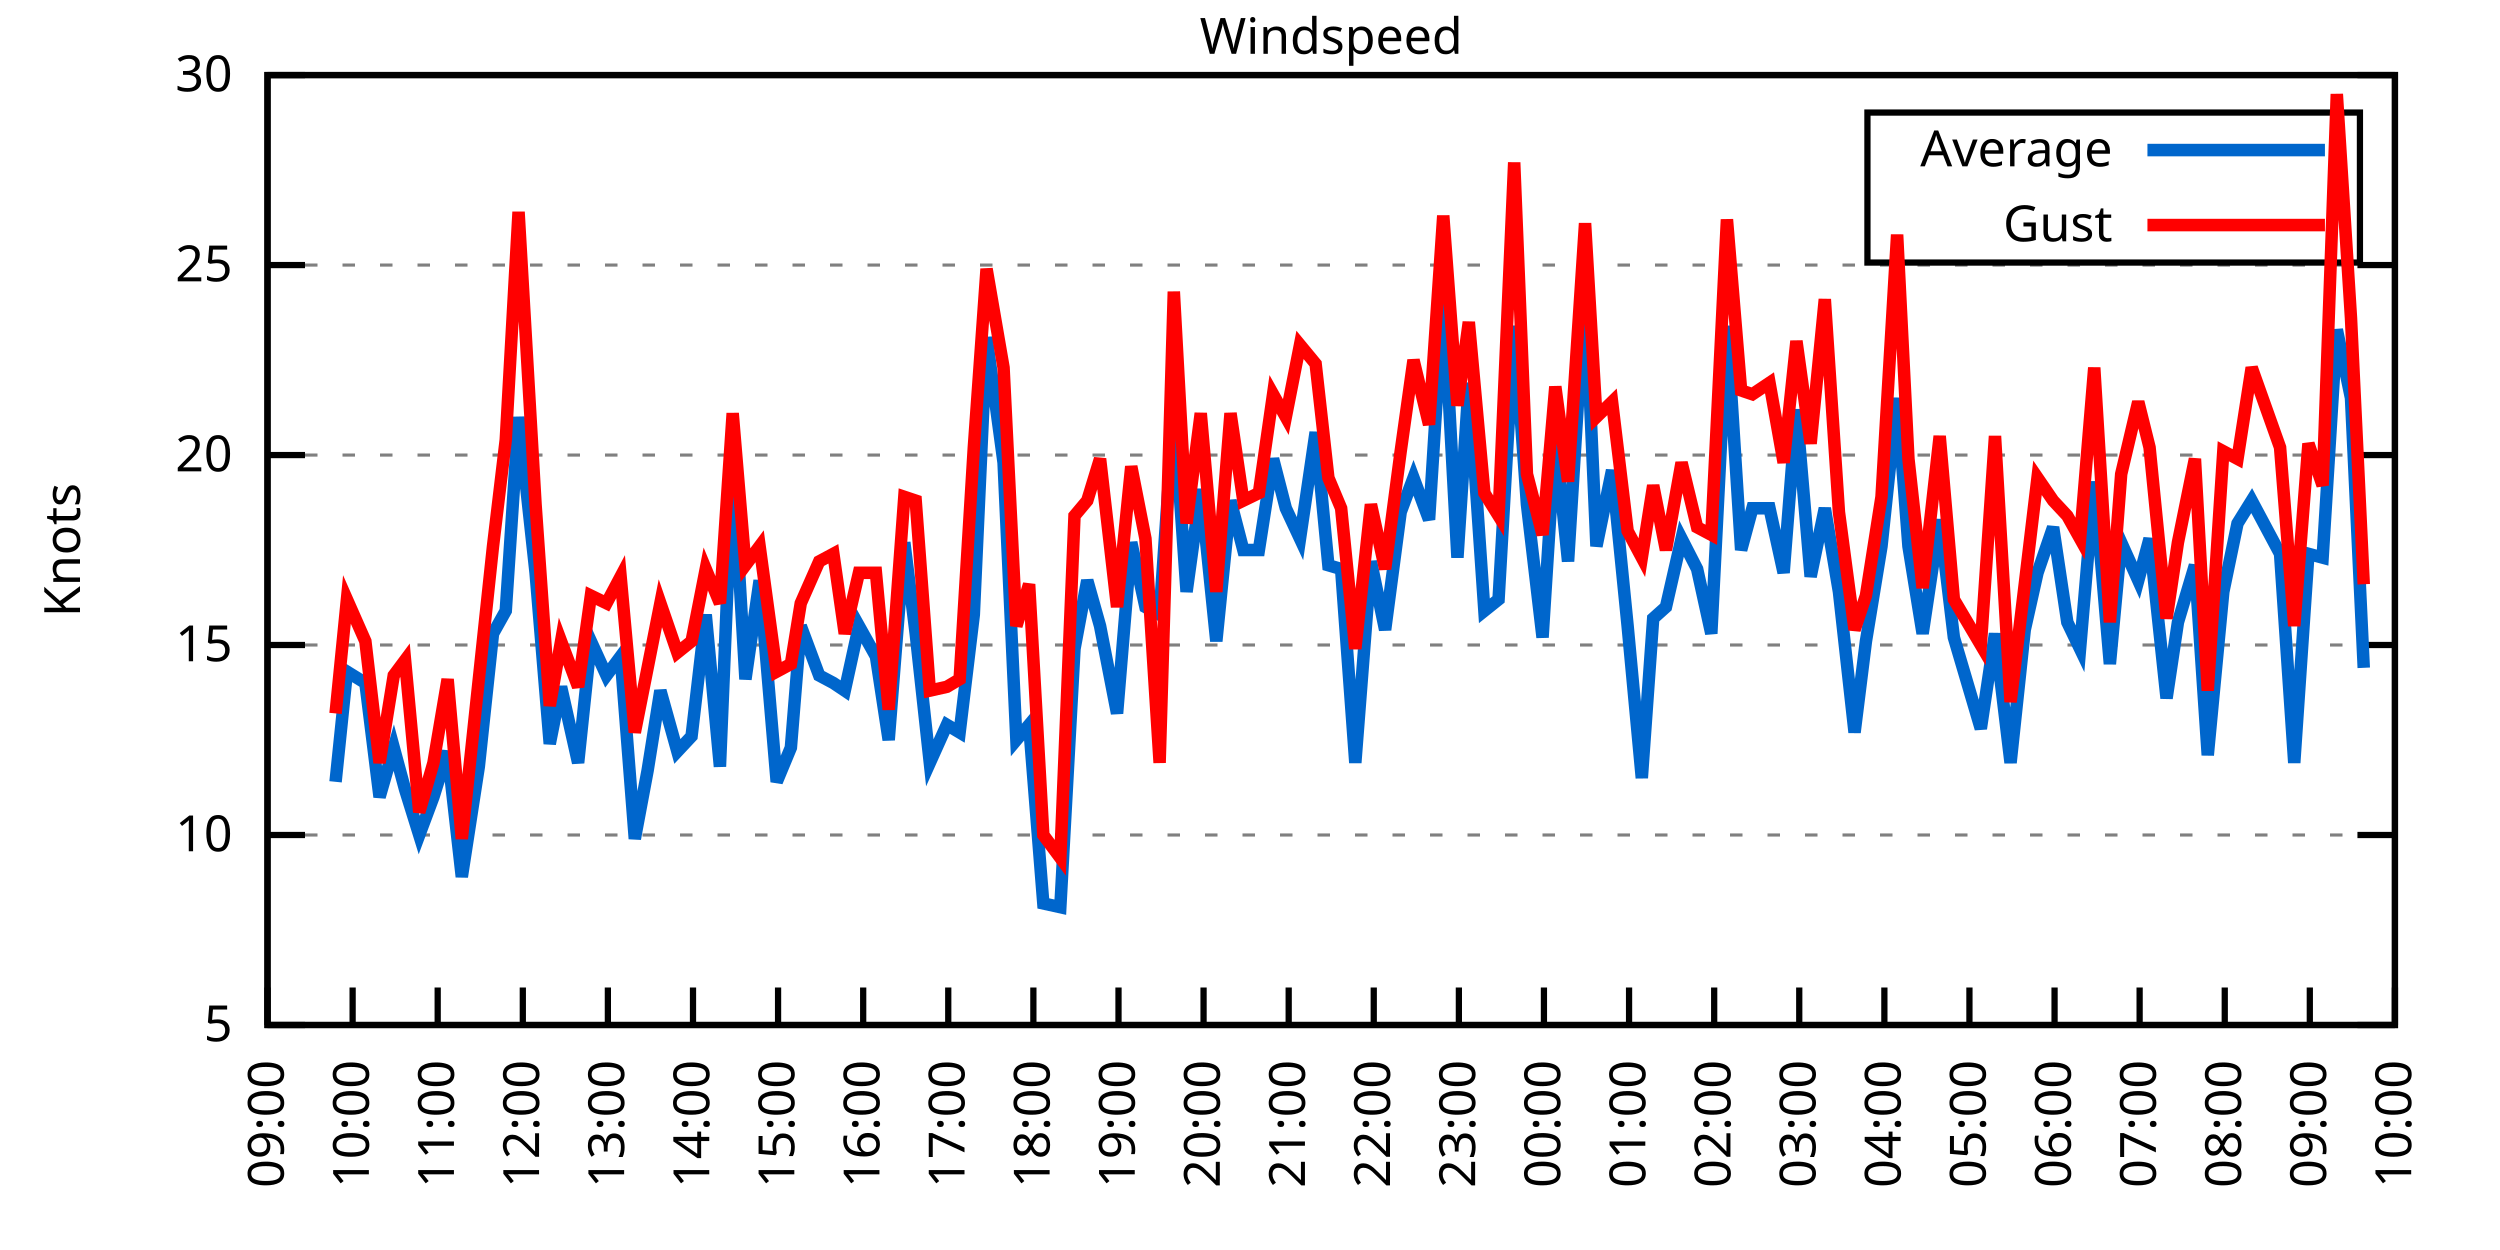
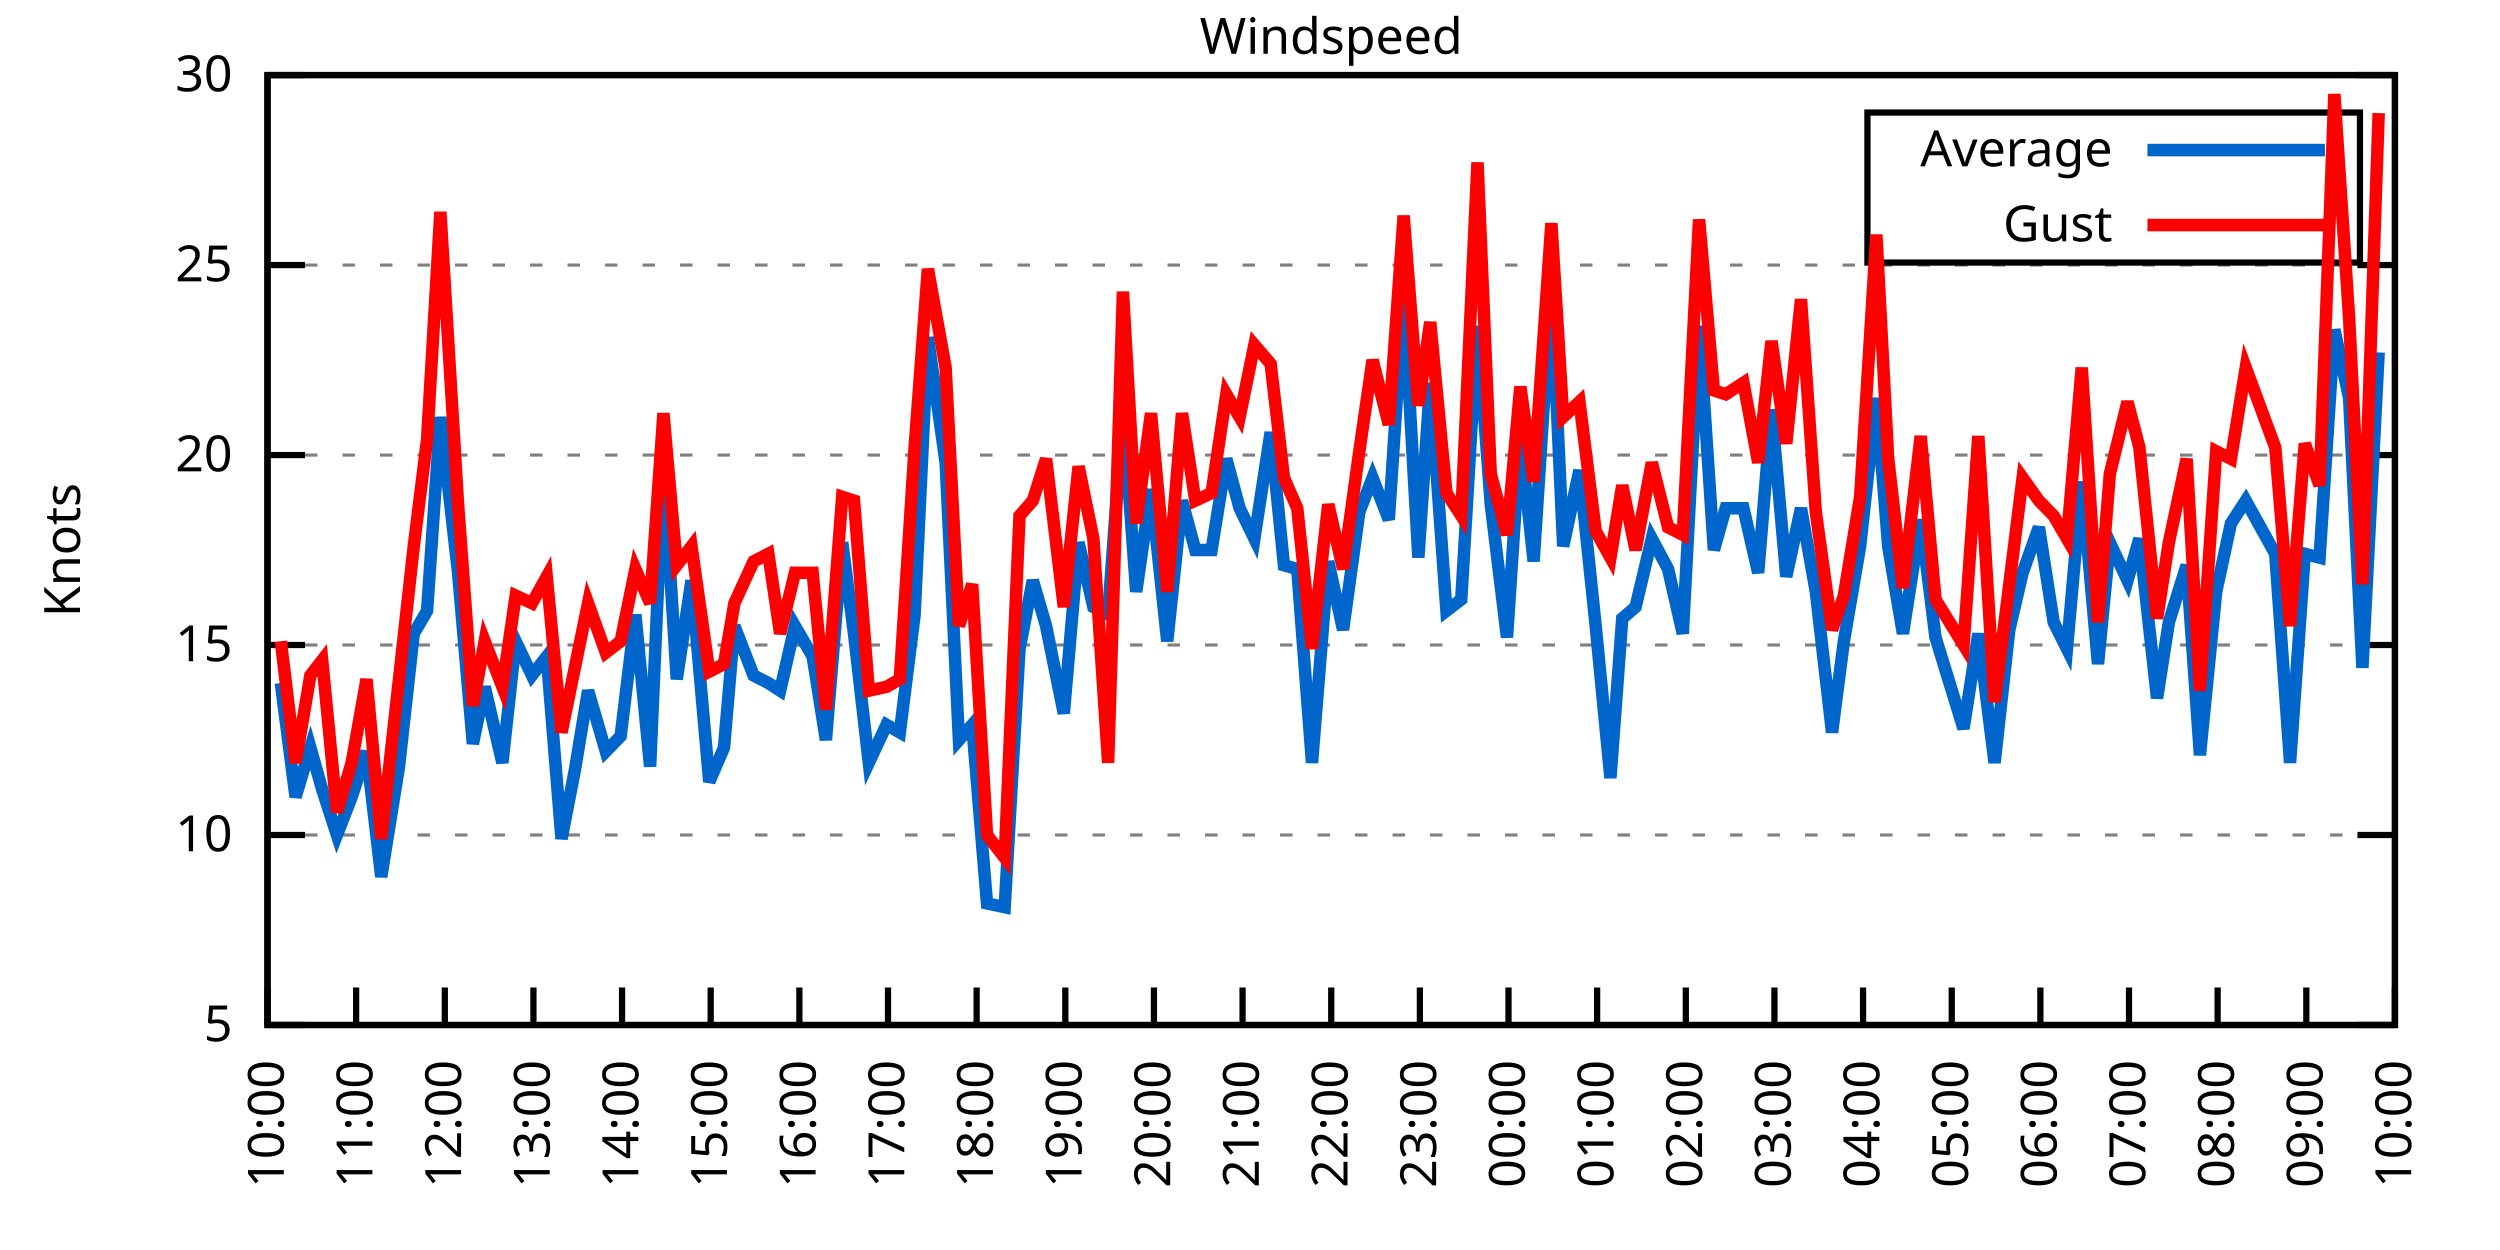
<svg xmlns="http://www.w3.org/2000/svg" xmlns:xlink="http://www.w3.org/1999/xlink" width="400" height="200" viewBox="0 0 400 200">
  <g id="gnuplot_canvas">
    <rect x="0" y="0" width="400" height="200" fill="none" />
    <defs>
      <circle id="gpDot" r="0.5" stroke-width="0.5" stroke="currentColor" />
      <path id="gpPt0" stroke-width="0.333" stroke="currentColor" d="M-1,0 h2 M0,-1 v2" />
      <path id="gpPt1" stroke-width="0.333" stroke="currentColor" d="M-1,-1 L1,1 M1,-1 L-1,1" />
      <path id="gpPt2" stroke-width="0.333" stroke="currentColor" d="M-1,0 L1,0 M0,-1 L0,1 M-1,-1 L1,1 M-1,1 L1,-1" />
      <rect id="gpPt3" stroke-width="0.333" stroke="currentColor" x="-1" y="-1" width="2" height="2" />
      <rect id="gpPt4" stroke-width="0.333" stroke="currentColor" fill="currentColor" x="-1" y="-1" width="2" height="2" />
      <circle id="gpPt5" stroke-width="0.333" stroke="currentColor" cx="0" cy="0" r="1" />
      <use xlink:href="#gpPt5" id="gpPt6" fill="currentColor" stroke="none" />
      <path id="gpPt7" stroke-width="0.333" stroke="currentColor" d="M0,-1.33 L-1.33,0.67 L1.33,0.67 z" />
      <use xlink:href="#gpPt7" id="gpPt8" fill="currentColor" stroke="none" />
      <use xlink:href="#gpPt7" id="gpPt9" stroke="currentColor" transform="rotate(180)" />
      <use xlink:href="#gpPt9" id="gpPt10" fill="currentColor" stroke="none" />
      <use xlink:href="#gpPt3" id="gpPt11" stroke="currentColor" transform="rotate(45)" />
      <use xlink:href="#gpPt11" id="gpPt12" fill="currentColor" stroke="none" />
      <path id="gpPt13" stroke-width="0.333" stroke="currentColor" d="M0,1.330 L1.265,0.411 L0.782,-1.067 L-0.782,-1.076 L-1.265,0.411 z" />
      <use xlink:href="#gpPt13" id="gpPt14" fill="currentColor" stroke="none" />
      <filter id="textbox" filterUnits="objectBoundingBox" x="0" y="0" height="1" width="1">
        <feFlood flood-color="white" flood-opacity="1" result="bgnd" />
        <feComposite in="SourceGraphic" in2="bgnd" operator="atop" />
      </filter>
      <filter id="greybox" filterUnits="objectBoundingBox" x="0" y="0" height="1" width="1">
        <feFlood flood-color="lightgrey" flood-opacity="1" result="grey" />
        <feComposite in="SourceGraphic" in2="grey" operator="atop" />
      </filter>
    </defs>
    <g fill="none" color="white" stroke="currentColor" stroke-width="1.00" stroke-linecap="butt" stroke-linejoin="miter">
</g>
    <g fill="none" color="black" stroke="currentColor" stroke-width="1.00" stroke-linecap="butt" stroke-linejoin="miter">
      <g stroke="none" shape-rendering="crispEdges">
        <polygon fill="rgb(255, 255, 255)" points="42.80,164.00 383.18,164.00 383.18,12.02 42.80,12.02 " />
      </g>
    </g>
    <g fill="none" color="black" stroke="currentColor" stroke-width="1.00" stroke-linecap="butt" stroke-linejoin="miter">
</g>
    <g fill="none" color="black" stroke="black" stroke-width="0.50" stroke-linecap="butt" stroke-linejoin="miter">
</g>
    <g fill="none" color="gray" stroke="currentColor" stroke-width="0.50" stroke-linecap="butt" stroke-linejoin="miter">
      <path stroke="gray" stroke-dasharray="2,4" class="gridline" d="M42.80,164.00 L383.19,164.00  " />
    </g>
    <g fill="none" color="gray" stroke="gray" stroke-width="1.00" stroke-linecap="butt" stroke-linejoin="miter">
</g>
    <g fill="none" color="black" stroke="currentColor" stroke-width="1.00" stroke-linecap="butt" stroke-linejoin="miter">
      <path stroke="black" d="M42.80,164.00 L48.80,164.00 M383.19,164.00 L377.19,164.00  " />
      <g transform="translate(37.20,166.60)" stroke="none" fill="black" font-family="Sans" font-size="8.00" text-anchor="end">
        <text>
          <tspan font-family="Sans"> 5</tspan>
        </text>
      </g>
    </g>
    <g fill="none" color="black" stroke="currentColor" stroke-width="1.00" stroke-linecap="butt" stroke-linejoin="miter">
</g>
    <g fill="none" color="black" stroke="black" stroke-width="0.50" stroke-linecap="butt" stroke-linejoin="miter">
</g>
    <g fill="none" color="gray" stroke="currentColor" stroke-width="0.50" stroke-linecap="butt" stroke-linejoin="miter">
      <path stroke="gray" stroke-dasharray="2,4" class="gridline" d="M42.80,133.60 L383.19,133.60  " />
    </g>
    <g fill="none" color="gray" stroke="gray" stroke-width="1.00" stroke-linecap="butt" stroke-linejoin="miter">
</g>
    <g fill="none" color="black" stroke="currentColor" stroke-width="1.00" stroke-linecap="butt" stroke-linejoin="miter">
      <path stroke="black" d="M42.80,133.60 L48.80,133.60 M383.19,133.60 L377.19,133.60  " />
      <g transform="translate(37.20,136.20)" stroke="none" fill="black" font-family="Sans" font-size="8.00" text-anchor="end">
        <text>
          <tspan font-family="Sans"> 10</tspan>
        </text>
      </g>
    </g>
    <g fill="none" color="black" stroke="currentColor" stroke-width="1.00" stroke-linecap="butt" stroke-linejoin="miter">
</g>
    <g fill="none" color="black" stroke="black" stroke-width="0.50" stroke-linecap="butt" stroke-linejoin="miter">
</g>
    <g fill="none" color="gray" stroke="currentColor" stroke-width="0.50" stroke-linecap="butt" stroke-linejoin="miter">
      <path stroke="gray" stroke-dasharray="2,4" class="gridline" d="M42.80,103.20 L383.19,103.20  " />
    </g>
    <g fill="none" color="gray" stroke="gray" stroke-width="1.00" stroke-linecap="butt" stroke-linejoin="miter">
</g>
    <g fill="none" color="black" stroke="currentColor" stroke-width="1.00" stroke-linecap="butt" stroke-linejoin="miter">
      <path stroke="black" d="M42.80,103.20 L48.80,103.20 M383.19,103.20 L377.19,103.20  " />
      <g transform="translate(37.20,105.80)" stroke="none" fill="black" font-family="Sans" font-size="8.00" text-anchor="end">
        <text>
          <tspan font-family="Sans"> 15</tspan>
        </text>
      </g>
    </g>
    <g fill="none" color="black" stroke="currentColor" stroke-width="1.00" stroke-linecap="butt" stroke-linejoin="miter">
</g>
    <g fill="none" color="black" stroke="black" stroke-width="0.50" stroke-linecap="butt" stroke-linejoin="miter">
</g>
    <g fill="none" color="gray" stroke="currentColor" stroke-width="0.50" stroke-linecap="butt" stroke-linejoin="miter">
      <path stroke="gray" stroke-dasharray="2,4" class="gridline" d="M42.80,72.81 L383.19,72.81  " />
    </g>
    <g fill="none" color="gray" stroke="gray" stroke-width="1.00" stroke-linecap="butt" stroke-linejoin="miter">
</g>
    <g fill="none" color="black" stroke="currentColor" stroke-width="1.00" stroke-linecap="butt" stroke-linejoin="miter">
      <path stroke="black" d="M42.80,72.81 L48.80,72.81 M383.19,72.81 L377.19,72.81  " />
      <g transform="translate(37.20,75.41)" stroke="none" fill="black" font-family="Sans" font-size="8.00" text-anchor="end">
        <text>
          <tspan font-family="Sans"> 20</tspan>
        </text>
      </g>
    </g>
    <g fill="none" color="black" stroke="currentColor" stroke-width="1.00" stroke-linecap="butt" stroke-linejoin="miter">
</g>
    <g fill="none" color="black" stroke="black" stroke-width="0.50" stroke-linecap="butt" stroke-linejoin="miter">
</g>
    <g fill="none" color="gray" stroke="currentColor" stroke-width="0.50" stroke-linecap="butt" stroke-linejoin="miter">
      <path stroke="gray" stroke-dasharray="2,4" class="gridline" d="M42.80,42.41 L383.19,42.41  " />
    </g>
    <g fill="none" color="gray" stroke="gray" stroke-width="1.00" stroke-linecap="butt" stroke-linejoin="miter">
</g>
    <g fill="none" color="black" stroke="currentColor" stroke-width="1.00" stroke-linecap="butt" stroke-linejoin="miter">
      <path stroke="black" d="M42.80,42.41 L48.80,42.41 M383.19,42.41 L377.19,42.41  " />
      <g transform="translate(37.20,45.01)" stroke="none" fill="black" font-family="Sans" font-size="8.00" text-anchor="end">
        <text>
          <tspan font-family="Sans"> 25</tspan>
        </text>
      </g>
    </g>
    <g fill="none" color="black" stroke="currentColor" stroke-width="1.00" stroke-linecap="butt" stroke-linejoin="miter">
</g>
    <g fill="none" color="black" stroke="black" stroke-width="0.50" stroke-linecap="butt" stroke-linejoin="miter">
</g>
    <g fill="none" color="gray" stroke="currentColor" stroke-width="0.50" stroke-linecap="butt" stroke-linejoin="miter">
      <path stroke="gray" stroke-dasharray="2,4" class="gridline" d="M42.80,12.01 L383.19,12.01  " />
    </g>
    <g fill="none" color="gray" stroke="gray" stroke-width="1.00" stroke-linecap="butt" stroke-linejoin="miter">
</g>
    <g fill="none" color="black" stroke="currentColor" stroke-width="1.00" stroke-linecap="butt" stroke-linejoin="miter">
      <path stroke="black" d="M42.80,12.01 L48.80,12.01 M383.19,12.01 L377.19,12.01  " />
      <g transform="translate(37.20,14.61)" stroke="none" fill="black" font-family="Sans" font-size="8.00" text-anchor="end">
        <text>
          <tspan font-family="Sans"> 30</tspan>
        </text>
      </g>
    </g>
    <g fill="none" color="black" stroke="currentColor" stroke-width="1.00" stroke-linecap="butt" stroke-linejoin="miter">
      <path stroke="black" d="M42.80,164.00 L42.80,158.00  " />
      <g transform="translate(45.40,169.60) rotate(270.00)" stroke="none" fill="black" font-family="Sans" font-size="8.00" text-anchor="end">
        <text>
-           <tspan font-family="Sans">09:00</tspan>
-         </text>
-       </g>
-     </g>
-     <g fill="none" color="black" stroke="currentColor" stroke-width="1.00" stroke-linecap="butt" stroke-linejoin="miter">
-       <path stroke="black" d="M56.42,164.00 L56.42,158.00  " />
-       <g transform="translate(59.02,169.60) rotate(270.00)" stroke="none" fill="black" font-family="Sans" font-size="8.00" text-anchor="end">
-         <text>
          <tspan font-family="Sans">10:00</tspan>
        </text>
      </g>
    </g>
    <g fill="none" color="black" stroke="currentColor" stroke-width="1.00" stroke-linecap="butt" stroke-linejoin="miter">
-       <path stroke="black" d="M70.03,164.00 L70.03,158.00  " />
-       <g transform="translate(72.63,169.60) rotate(270.00)" stroke="none" fill="black" font-family="Sans" font-size="8.00" text-anchor="end">
+       <path stroke="black" d="M56.98,164.00 L56.98,158.00  " />
+       <g transform="translate(59.58,169.60) rotate(270.00)" stroke="none" fill="black" font-family="Sans" font-size="8.00" text-anchor="end">
        <text>
          <tspan font-family="Sans">11:00</tspan>
        </text>
      </g>
    </g>
    <g fill="none" color="black" stroke="currentColor" stroke-width="1.00" stroke-linecap="butt" stroke-linejoin="miter">
-       <path stroke="black" d="M83.65,164.00 L83.65,158.00  " />
-       <g transform="translate(86.25,169.60) rotate(270.00)" stroke="none" fill="black" font-family="Sans" font-size="8.00" text-anchor="end">
+       <path stroke="black" d="M71.17,164.00 L71.17,158.00  " />
+       <g transform="translate(73.77,169.60) rotate(270.00)" stroke="none" fill="black" font-family="Sans" font-size="8.00" text-anchor="end">
        <text>
          <tspan font-family="Sans">12:00</tspan>
        </text>
      </g>
    </g>
    <g fill="none" color="black" stroke="currentColor" stroke-width="1.00" stroke-linecap="butt" stroke-linejoin="miter">
-       <path stroke="black" d="M97.26,164.00 L97.26,158.00  " />
-       <g transform="translate(99.86,169.60) rotate(270.00)" stroke="none" fill="black" font-family="Sans" font-size="8.00" text-anchor="end">
+       <path stroke="black" d="M85.35,164.00 L85.35,158.00  " />
+       <g transform="translate(87.95,169.60) rotate(270.00)" stroke="none" fill="black" font-family="Sans" font-size="8.00" text-anchor="end">
        <text>
          <tspan font-family="Sans">13:00</tspan>
        </text>
      </g>
    </g>
    <g fill="none" color="black" stroke="currentColor" stroke-width="1.00" stroke-linecap="butt" stroke-linejoin="miter">
-       <path stroke="black" d="M110.88,164.00 L110.88,158.00  " />
-       <g transform="translate(113.48,169.60) rotate(270.00)" stroke="none" fill="black" font-family="Sans" font-size="8.00" text-anchor="end">
+       <path stroke="black" d="M99.53,164.00 L99.53,158.00  " />
+       <g transform="translate(102.13,169.60) rotate(270.00)" stroke="none" fill="black" font-family="Sans" font-size="8.00" text-anchor="end">
        <text>
          <tspan font-family="Sans">14:00</tspan>
        </text>
      </g>
    </g>
    <g fill="none" color="black" stroke="currentColor" stroke-width="1.00" stroke-linecap="butt" stroke-linejoin="miter">
-       <path stroke="black" d="M124.49,164.00 L124.49,158.00  " />
-       <g transform="translate(127.09,169.60) rotate(270.00)" stroke="none" fill="black" font-family="Sans" font-size="8.00" text-anchor="end">
+       <path stroke="black" d="M113.71,164.00 L113.71,158.00  " />
+       <g transform="translate(116.31,169.60) rotate(270.00)" stroke="none" fill="black" font-family="Sans" font-size="8.00" text-anchor="end">
        <text>
          <tspan font-family="Sans">15:00</tspan>
        </text>
      </g>
    </g>
    <g fill="none" color="black" stroke="currentColor" stroke-width="1.00" stroke-linecap="butt" stroke-linejoin="miter">
-       <path stroke="black" d="M138.11,164.00 L138.11,158.00  " />
-       <g transform="translate(140.71,169.60) rotate(270.00)" stroke="none" fill="black" font-family="Sans" font-size="8.00" text-anchor="end">
+       <path stroke="black" d="M127.90,164.00 L127.90,158.00  " />
+       <g transform="translate(130.50,169.60) rotate(270.00)" stroke="none" fill="black" font-family="Sans" font-size="8.00" text-anchor="end">
        <text>
          <tspan font-family="Sans">16:00</tspan>
        </text>
      </g>
    </g>
    <g fill="none" color="black" stroke="currentColor" stroke-width="1.00" stroke-linecap="butt" stroke-linejoin="miter">
-       <path stroke="black" d="M151.72,164.00 L151.72,158.00  " />
-       <g transform="translate(154.32,169.60) rotate(270.00)" stroke="none" fill="black" font-family="Sans" font-size="8.00" text-anchor="end">
+       <path stroke="black" d="M142.08,164.00 L142.08,158.00  " />
+       <g transform="translate(144.68,169.60) rotate(270.00)" stroke="none" fill="black" font-family="Sans" font-size="8.00" text-anchor="end">
        <text>
          <tspan font-family="Sans">17:00</tspan>
        </text>
      </g>
    </g>
    <g fill="none" color="black" stroke="currentColor" stroke-width="1.00" stroke-linecap="butt" stroke-linejoin="miter">
-       <path stroke="black" d="M165.34,164.00 L165.34,158.00  " />
-       <g transform="translate(167.94,169.60) rotate(270.00)" stroke="none" fill="black" font-family="Sans" font-size="8.00" text-anchor="end">
+       <path stroke="black" d="M156.26,164.00 L156.26,158.00  " />
+       <g transform="translate(158.86,169.60) rotate(270.00)" stroke="none" fill="black" font-family="Sans" font-size="8.00" text-anchor="end">
        <text>
          <tspan font-family="Sans">18:00</tspan>
        </text>
      </g>
    </g>
    <g fill="none" color="black" stroke="currentColor" stroke-width="1.00" stroke-linecap="butt" stroke-linejoin="miter">
-       <path stroke="black" d="M178.96,164.00 L178.96,158.00  " />
-       <g transform="translate(181.56,169.60) rotate(270.00)" stroke="none" fill="black" font-family="Sans" font-size="8.00" text-anchor="end">
+       <path stroke="black" d="M170.45,164.00 L170.45,158.00  " />
+       <g transform="translate(173.05,169.60) rotate(270.00)" stroke="none" fill="black" font-family="Sans" font-size="8.00" text-anchor="end">
        <text>
          <tspan font-family="Sans">19:00</tspan>
        </text>
      </g>
    </g>
    <g fill="none" color="black" stroke="currentColor" stroke-width="1.00" stroke-linecap="butt" stroke-linejoin="miter">
-       <path stroke="black" d="M192.57,164.00 L192.57,158.00  " />
-       <g transform="translate(195.17,169.60) rotate(270.00)" stroke="none" fill="black" font-family="Sans" font-size="8.00" text-anchor="end">
+       <path stroke="black" d="M184.63,164.00 L184.63,158.00  " />
+       <g transform="translate(187.23,169.60) rotate(270.00)" stroke="none" fill="black" font-family="Sans" font-size="8.00" text-anchor="end">
        <text>
          <tspan font-family="Sans">20:00</tspan>
        </text>
      </g>
    </g>
    <g fill="none" color="black" stroke="currentColor" stroke-width="1.00" stroke-linecap="butt" stroke-linejoin="miter">
-       <path stroke="black" d="M206.19,164.00 L206.19,158.00  " />
-       <g transform="translate(208.79,169.60) rotate(270.00)" stroke="none" fill="black" font-family="Sans" font-size="8.00" text-anchor="end">
+       <path stroke="black" d="M198.81,164.00 L198.81,158.00  " />
+       <g transform="translate(201.41,169.60) rotate(270.00)" stroke="none" fill="black" font-family="Sans" font-size="8.00" text-anchor="end">
        <text>
          <tspan font-family="Sans">21:00</tspan>
        </text>
      </g>
    </g>
    <g fill="none" color="black" stroke="currentColor" stroke-width="1.00" stroke-linecap="butt" stroke-linejoin="miter">
-       <path stroke="black" d="M219.80,164.00 L219.80,158.00  " />
-       <g transform="translate(222.40,169.60) rotate(270.00)" stroke="none" fill="black" font-family="Sans" font-size="8.00" text-anchor="end">
+       <path stroke="black" d="M213.00,164.00 L213.00,158.00  " />
+       <g transform="translate(215.60,169.60) rotate(270.00)" stroke="none" fill="black" font-family="Sans" font-size="8.00" text-anchor="end">
        <text>
          <tspan font-family="Sans">22:00</tspan>
        </text>
      </g>
    </g>
    <g fill="none" color="black" stroke="currentColor" stroke-width="1.00" stroke-linecap="butt" stroke-linejoin="miter">
-       <path stroke="black" d="M233.42,164.00 L233.42,158.00  " />
-       <g transform="translate(236.02,169.60) rotate(270.00)" stroke="none" fill="black" font-family="Sans" font-size="8.00" text-anchor="end">
+       <path stroke="black" d="M227.18,164.00 L227.18,158.00  " />
+       <g transform="translate(229.78,169.60) rotate(270.00)" stroke="none" fill="black" font-family="Sans" font-size="8.00" text-anchor="end">
        <text>
          <tspan font-family="Sans">23:00</tspan>
        </text>
      </g>
    </g>
    <g fill="none" color="black" stroke="currentColor" stroke-width="1.00" stroke-linecap="butt" stroke-linejoin="miter">
-       <path stroke="black" d="M247.03,164.00 L247.03,158.00  " />
-       <g transform="translate(249.63,169.60) rotate(270.00)" stroke="none" fill="black" font-family="Sans" font-size="8.00" text-anchor="end">
+       <path stroke="black" d="M241.36,164.00 L241.36,158.00  " />
+       <g transform="translate(243.96,169.60) rotate(270.00)" stroke="none" fill="black" font-family="Sans" font-size="8.00" text-anchor="end">
        <text>
          <tspan font-family="Sans">00:00</tspan>
        </text>
      </g>
    </g>
    <g fill="none" color="black" stroke="currentColor" stroke-width="1.00" stroke-linecap="butt" stroke-linejoin="miter">
-       <path stroke="black" d="M260.65,164.00 L260.65,158.00  " />
-       <g transform="translate(263.25,169.60) rotate(270.00)" stroke="none" fill="black" font-family="Sans" font-size="8.00" text-anchor="end">
+       <path stroke="black" d="M255.54,164.00 L255.54,158.00  " />
+       <g transform="translate(258.14,169.60) rotate(270.00)" stroke="none" fill="black" font-family="Sans" font-size="8.00" text-anchor="end">
        <text>
          <tspan font-family="Sans">01:00</tspan>
        </text>
      </g>
    </g>
    <g fill="none" color="black" stroke="currentColor" stroke-width="1.00" stroke-linecap="butt" stroke-linejoin="miter">
-       <path stroke="black" d="M274.27,164.00 L274.27,158.00  " />
-       <g transform="translate(276.87,169.60) rotate(270.00)" stroke="none" fill="black" font-family="Sans" font-size="8.00" text-anchor="end">
+       <path stroke="black" d="M269.73,164.00 L269.73,158.00  " />
+       <g transform="translate(272.33,169.60) rotate(270.00)" stroke="none" fill="black" font-family="Sans" font-size="8.00" text-anchor="end">
        <text>
          <tspan font-family="Sans">02:00</tspan>
        </text>
      </g>
    </g>
    <g fill="none" color="black" stroke="currentColor" stroke-width="1.00" stroke-linecap="butt" stroke-linejoin="miter">
-       <path stroke="black" d="M287.88,164.00 L287.88,158.00  " />
-       <g transform="translate(290.48,169.60) rotate(270.00)" stroke="none" fill="black" font-family="Sans" font-size="8.00" text-anchor="end">
+       <path stroke="black" d="M283.91,164.00 L283.91,158.00  " />
+       <g transform="translate(286.51,169.60) rotate(270.00)" stroke="none" fill="black" font-family="Sans" font-size="8.00" text-anchor="end">
        <text>
          <tspan font-family="Sans">03:00</tspan>
        </text>
      </g>
    </g>
    <g fill="none" color="black" stroke="currentColor" stroke-width="1.00" stroke-linecap="butt" stroke-linejoin="miter">
-       <path stroke="black" d="M301.50,164.00 L301.50,158.00  " />
-       <g transform="translate(304.10,169.60) rotate(270.00)" stroke="none" fill="black" font-family="Sans" font-size="8.00" text-anchor="end">
+       <path stroke="black" d="M298.09,164.00 L298.09,158.00  " />
+       <g transform="translate(300.69,169.60) rotate(270.00)" stroke="none" fill="black" font-family="Sans" font-size="8.00" text-anchor="end">
        <text>
          <tspan font-family="Sans">04:00</tspan>
        </text>
      </g>
    </g>
    <g fill="none" color="black" stroke="currentColor" stroke-width="1.00" stroke-linecap="butt" stroke-linejoin="miter">
-       <path stroke="black" d="M315.11,164.00 L315.11,158.00  " />
-       <g transform="translate(317.71,169.60) rotate(270.00)" stroke="none" fill="black" font-family="Sans" font-size="8.00" text-anchor="end">
+       <path stroke="black" d="M312.28,164.00 L312.28,158.00  " />
+       <g transform="translate(314.88,169.60) rotate(270.00)" stroke="none" fill="black" font-family="Sans" font-size="8.00" text-anchor="end">
        <text>
          <tspan font-family="Sans">05:00</tspan>
        </text>
      </g>
    </g>
    <g fill="none" color="black" stroke="currentColor" stroke-width="1.00" stroke-linecap="butt" stroke-linejoin="miter">
-       <path stroke="black" d="M328.73,164.00 L328.73,158.00  " />
-       <g transform="translate(331.33,169.60) rotate(270.00)" stroke="none" fill="black" font-family="Sans" font-size="8.00" text-anchor="end">
+       <path stroke="black" d="M326.46,164.00 L326.46,158.00  " />
+       <g transform="translate(329.06,169.60) rotate(270.00)" stroke="none" fill="black" font-family="Sans" font-size="8.00" text-anchor="end">
        <text>
          <tspan font-family="Sans">06:00</tspan>
        </text>
      </g>
    </g>
    <g fill="none" color="black" stroke="currentColor" stroke-width="1.00" stroke-linecap="butt" stroke-linejoin="miter">
-       <path stroke="black" d="M342.34,164.00 L342.34,158.00  " />
-       <g transform="translate(344.94,169.60) rotate(270.00)" stroke="none" fill="black" font-family="Sans" font-size="8.00" text-anchor="end">
+       <path stroke="black" d="M340.64,164.00 L340.64,158.00  " />
+       <g transform="translate(343.24,169.60) rotate(270.00)" stroke="none" fill="black" font-family="Sans" font-size="8.00" text-anchor="end">
        <text>
          <tspan font-family="Sans">07:00</tspan>
        </text>
      </g>
    </g>
    <g fill="none" color="black" stroke="currentColor" stroke-width="1.00" stroke-linecap="butt" stroke-linejoin="miter">
-       <path stroke="black" d="M355.96,164.00 L355.96,158.00  " />
-       <g transform="translate(358.56,169.60) rotate(270.00)" stroke="none" fill="black" font-family="Sans" font-size="8.00" text-anchor="end">
+       <path stroke="black" d="M354.82,164.00 L354.82,158.00  " />
+       <g transform="translate(357.42,169.60) rotate(270.00)" stroke="none" fill="black" font-family="Sans" font-size="8.00" text-anchor="end">
        <text>
          <tspan font-family="Sans">08:00</tspan>
        </text>
      </g>
    </g>
    <g fill="none" color="black" stroke="currentColor" stroke-width="1.00" stroke-linecap="butt" stroke-linejoin="miter">
-       <path stroke="black" d="M369.57,164.00 L369.57,158.00  " />
-       <g transform="translate(372.17,169.60) rotate(270.00)" stroke="none" fill="black" font-family="Sans" font-size="8.00" text-anchor="end">
+       <path stroke="black" d="M369.01,164.00 L369.01,158.00  " />
+       <g transform="translate(371.61,169.60) rotate(270.00)" stroke="none" fill="black" font-family="Sans" font-size="8.00" text-anchor="end">
        <text>
          <tspan font-family="Sans">09:00</tspan>
        </text>
      </g>
    </g>
    <g fill="none" color="black" stroke="currentColor" stroke-width="1.00" stroke-linecap="butt" stroke-linejoin="miter">
      <path stroke="black" d="M383.19,164.00 L383.19,158.00  " />
      <g transform="translate(385.79,169.60) rotate(270.00)" stroke="none" fill="black" font-family="Sans" font-size="8.00" text-anchor="end">
        <text>
          <tspan font-family="Sans">10:00</tspan>
        </text>
      </g>
    </g>
    <g fill="none" color="black" stroke="currentColor" stroke-width="1.00" stroke-linecap="butt" stroke-linejoin="miter">
</g>
    <g fill="none" color="black" stroke="currentColor" stroke-width="1.00" stroke-linecap="butt" stroke-linejoin="miter">
      <path stroke="black" d="M42.80,12.01 L42.80,164.00 L383.19,164.00 L383.19,12.01 L42.80,12.01 Z  " />
    </g>
    <g fill="none" color="black" stroke="currentColor" stroke-width="1.00" stroke-linecap="butt" stroke-linejoin="miter">
</g>
    <g fill="none" color="black" stroke="currentColor" stroke-width="1.00" stroke-linecap="butt" stroke-linejoin="miter">
      <path stroke="black" d="M298.79,42.01 L298.79,18.01 L377.59,18.01 L377.59,42.01 L298.79,42.01 Z  " />
    </g>
    <g id="Windspeed_plot_1">
      <g fill="none" color="white" stroke="black" stroke-width="2.00" stroke-linecap="butt" stroke-linejoin="miter">
</g>
      <g fill="none" color="black" stroke="currentColor" stroke-width="2.00" stroke-linecap="butt" stroke-linejoin="miter">
        <g transform="translate(337.99,26.61)" stroke="none" fill="black" font-family="Sans" font-size="8.00" text-anchor="end">
          <text>
            <tspan font-family="Sans">Average</tspan>
          </text>
        </g>
      </g>
      <g fill="none" color="black" stroke="currentColor" stroke-width="2.00" stroke-linecap="butt" stroke-linejoin="miter">
-         <path stroke="rgb(  0, 102, 204)" d="M343.59,24.01 L371.99,24.01 M53.69,125.09 L55.51,107.46 L58.46,109.28 L60.73,127.52 L63.00,119.62 L64.81,126.31   L67.08,133.60 L69.35,127.52 L71.62,120.23 L73.89,140.29 L76.61,122.66 L78.88,101.38 L80.92,97.73 L82.97,66.73   L85.69,91.65 L87.96,119.01 L89.77,109.89 L92.50,122.05 L94.54,102.60 L97.04,108.07 L99.30,105.03 L101.57,134.21   L103.62,123.27 L105.66,110.50 L108.38,120.23 L110.65,117.80 L112.92,98.34 L115.19,122.66 L117.23,74.02 L119.27,108.68   L121.54,92.87 L124.27,125.09 L126.54,119.62 L128.12,100.16 L131.07,108.07 L133.34,109.28 L135.16,110.50 L137.43,100.16   L140.15,105.03 L142.19,118.40 L144.69,86.79 L146.51,101.38 L148.77,122.05 L151.50,115.97 L153.54,117.19 L155.81,98.34   L157.85,53.96 L160.57,74.02 L162.62,118.40 L164.66,115.97 L166.93,144.55 L169.65,145.15 L171.92,103.81 L173.96,92.87   L176.01,100.16 L178.73,114.15 L181.00,86.79 L183.27,97.12 L185.54,98.34 L187.81,65.51 L189.85,94.69 L192.12,78.28   L194.61,102.60 L196.88,80.10 L198.93,88.00 L201.42,88.00 L203.69,73.41 L205.73,81.32 L208.00,86.18 L210.50,69.16   L212.54,90.44 L214.58,91.04 L216.85,122.05 L219.35,89.83 L221.62,100.77 L224.11,81.93 L226.16,76.45 L228.65,83.14   L230.92,47.27 L233.19,89.22 L235.01,61.25 L237.50,97.73 L239.77,95.91 L242.27,52.14 L244.31,80.71 L246.81,101.99   L248.85,69.77 L250.89,89.83 L253.61,46.06 L255.43,87.40 L257.93,75.24 L260.42,100.16 L262.69,124.48 L264.51,98.95   L266.55,97.12 L269.05,86.18 L271.54,91.04 L273.81,101.38 L276.31,52.14 L278.58,88.00 L280.39,81.32 L283.12,81.32   L285.38,91.65 L287.43,65.51 L289.70,92.26 L291.97,81.32 L294.23,94.69 L296.73,117.19 L298.55,102.60 L301.04,87.40   L303.54,63.69 L305.35,87.40 L307.62,101.38 L310.35,83.14 L312.62,101.99 L316.93,116.58 L319.20,101.38 L321.69,122.05   L323.96,100.77 L326.00,91.65 L328.50,84.36 L330.77,99.56 L332.81,103.81 L335.08,77.06 L337.58,106.24 L339.39,86.79   L342.12,92.87 L343.93,86.18 L346.65,111.72 L348.47,99.56 L351.19,90.44 L353.24,120.83 L355.73,94.69 L358.00,83.75   L360.27,80.10 L364.81,88.61 L367.08,122.05 L369.35,88.61 L371.62,89.22 L373.89,52.74 L376.16,63.69 L378.20,106.85    " />
+         <path stroke="rgb(  0, 102, 204)" d="M343.59,24.01 L371.99,24.01 M44.93,109.28 L47.29,127.52 L49.66,119.62 L51.55,126.31 L53.91,133.60 L56.27,127.52   L58.64,120.23 L61.00,140.29 L63.84,122.66 L66.20,101.38 L68.33,97.73 L70.46,66.73 L73.29,91.65 L75.66,119.01   L77.55,109.89 L80.38,122.05 L82.51,102.60 L85.11,108.07 L87.48,105.03 L89.84,134.21 L91.97,123.27 L94.09,110.50   L96.93,120.23 L99.30,117.80 L101.66,98.34 L104.02,122.66 L106.15,74.02 L108.28,108.68 L110.64,92.87 L113.48,125.09   L115.84,119.62 L117.50,100.16 L120.57,108.07 L122.93,109.28 L124.82,110.50 L127.19,100.16 L130.02,105.03 L132.15,118.40   L134.75,86.79 L136.64,101.38 L139.01,122.05 L141.84,115.97 L143.97,117.19 L146.34,98.34 L148.46,53.96 L151.30,74.02   L153.43,118.40 L155.55,115.97 L157.92,144.55 L160.75,145.15 L163.12,103.81 L165.25,92.87 L167.37,100.16 L170.21,114.15   L172.57,86.79 L174.94,97.12 L177.30,98.34 L179.67,65.51 L181.79,94.69 L184.16,78.28 L186.76,102.60 L189.12,80.10   L191.25,88.00 L193.85,88.00 L196.21,73.41 L198.34,81.32 L200.70,86.18 L203.30,69.16 L205.43,90.44 L207.56,91.04   L209.92,122.05 L212.52,89.83 L214.89,100.77 L217.49,81.93 L219.61,76.45 L222.21,83.14 L224.58,47.27 L226.94,89.22   L228.83,61.25 L231.43,97.73 L233.80,95.91 L236.40,52.14 L238.52,80.71 L241.12,101.99 L243.25,69.77 L245.38,89.83   L248.22,46.06 L250.11,87.40 L252.71,75.24 L255.31,100.16 L257.67,124.48 L259.56,98.95 L261.69,97.12 L264.29,86.18   L266.89,91.04 L269.25,101.38 L271.85,52.14 L274.22,88.00 L276.11,81.32 L278.95,81.32 L281.31,91.65 L283.44,65.51   L285.80,92.26 L288.16,81.32 L290.53,94.69 L293.13,117.19 L295.02,102.60 L297.62,87.40 L300.22,63.69 L302.11,87.40   L304.47,101.38 L307.31,83.14 L309.68,101.99 L314.17,116.58 L316.53,101.38 L319.13,122.05 L321.49,100.77 L323.62,91.65   L326.22,84.36 L328.59,99.56 L330.71,103.81 L333.08,77.06 L335.68,106.24 L337.57,86.79 L340.40,92.87 L342.30,86.18   L345.13,111.72 L347.02,99.56 L349.86,90.44 L351.99,120.83 L354.59,94.69 L356.95,83.75 L359.32,80.10 L364.04,88.61   L366.41,122.05 L368.77,88.61 L371.13,89.22 L373.50,52.74 L375.86,63.69 L377.99,106.85 L380.59,56.39  " />
      </g>
    </g>
    <g id="Windspeed_plot_2">
      <g fill="none" color="black" stroke="currentColor" stroke-width="2.00" stroke-linecap="butt" stroke-linejoin="miter">
        <g transform="translate(337.99,38.61)" stroke="none" fill="black" font-family="Sans" font-size="8.00" text-anchor="end">
          <text>
            <tspan font-family="Sans">Gust</tspan>
          </text>
        </g>
      </g>
      <g fill="none" color="black" stroke="currentColor" stroke-width="2.00" stroke-linecap="butt" stroke-linejoin="miter">
-         <path stroke="rgb(255,   0,   0)" d="M343.59,36.01 L371.99,36.01 M53.69,114.15 L55.51,95.91 L58.46,102.60 L60.73,122.05 L63.00,108.07 L64.81,105.64   L67.08,129.95 L69.35,122.05 L71.62,108.68 L73.89,134.21 L76.61,108.68 L78.88,87.40 L80.92,70.37 L82.97,33.90   L85.69,80.71 L87.96,112.93 L89.77,102.60 L92.50,109.89 L94.54,95.30 L97.04,96.52 L99.30,92.26 L101.57,117.19   L103.62,106.85 L105.66,96.52 L108.38,104.42 L110.65,102.60 L112.92,91.04 L115.19,96.52 L117.23,66.12 L119.27,90.44   L121.54,87.40 L124.27,107.46 L126.54,106.24 L128.12,96.52 L131.07,89.83 L133.34,88.61 L135.16,101.38 L137.43,91.65   L140.15,91.65 L142.19,113.54 L144.69,79.49 L146.51,80.10 L148.77,110.50 L151.50,109.89 L153.54,108.68 L155.81,71.59   L157.85,43.02 L160.57,58.82 L162.62,100.16 L164.66,93.48 L166.93,133.60 L169.65,137.25 L171.92,82.53 L173.96,80.10   L176.01,73.41 L178.73,97.12 L181.00,74.63 L183.27,86.18 L185.54,122.05 L187.81,46.66 L189.85,83.75 L192.12,66.12   L194.61,94.69 L196.88,66.12 L198.93,80.10 L201.42,78.89 L203.69,63.08 L205.73,66.73 L208.00,55.18 L210.50,58.21   L212.54,76.45 L214.58,81.32 L216.85,103.81 L219.35,80.71 L221.62,91.04 L224.11,72.20 L226.16,57.61 L228.65,67.94   L230.92,34.50 L233.19,64.90 L235.01,51.53 L237.50,78.89 L239.77,82.53 L242.27,25.99 L244.31,75.85 L246.81,85.57   L248.85,61.86 L250.89,77.06 L253.61,35.72 L255.43,66.73 L257.93,64.29 L260.42,84.97 L262.69,89.22 L264.51,77.67   L266.55,88.00 L269.05,74.02 L271.54,84.36 L273.81,85.57 L276.31,35.11 L278.58,62.47 L280.39,63.08 L283.12,61.25   L285.38,74.02 L287.43,54.57 L289.70,70.98 L291.97,47.88 L294.23,81.93 L296.73,100.77 L298.55,95.30 L301.04,79.49   L303.54,37.54 L305.35,73.41 L307.62,94.08 L310.35,69.77 L312.62,95.91 L316.93,103.20 L319.20,69.77 L321.69,112.32   L323.96,93.48 L326.00,76.45 L328.50,80.10 L330.77,82.53 L332.81,86.18 L335.08,58.82 L337.58,99.56 L339.39,75.85   L342.12,64.29 L343.93,71.59 L346.65,98.95 L348.47,86.79 L351.19,73.41 L353.24,110.50 L355.73,72.20 L358.00,73.41   L360.27,58.82 L364.81,71.59 L367.08,100.16 L369.35,70.98 L371.62,77.67 L373.89,15.05 L376.16,50.92 L378.20,93.48    " />
+         <path stroke="rgb(255,   0,   0)" d="M343.59,36.01 L371.99,36.01 M44.93,102.60 L47.29,122.05 L49.66,108.07 L51.55,105.64 L53.91,129.95 L56.27,122.05   L58.64,108.68 L61.00,134.21 L63.84,108.68 L66.20,87.40 L68.33,70.37 L70.46,33.90 L73.29,80.71 L75.66,112.93   L77.55,102.60 L80.38,109.89 L82.51,95.30 L85.11,96.52 L87.48,92.26 L89.84,117.19 L91.97,106.85 L94.09,96.52   L96.93,104.42 L99.30,102.60 L101.66,91.04 L104.02,96.52 L106.15,66.12 L108.28,90.44 L110.64,87.40 L113.48,107.46   L115.84,106.24 L117.50,96.52 L120.57,89.83 L122.93,88.61 L124.82,101.38 L127.19,91.65 L130.02,91.65 L132.15,113.54   L134.75,79.49 L136.64,80.10 L139.01,110.50 L141.84,109.89 L143.97,108.68 L146.34,71.59 L148.46,43.02 L151.30,58.82   L153.43,100.16 L155.55,93.48 L157.92,133.60 L160.75,137.25 L163.12,82.53 L165.25,80.10 L167.37,73.41 L170.21,97.12   L172.57,74.63 L174.94,86.18 L177.30,122.05 L179.67,46.66 L181.79,83.75 L184.16,66.12 L186.76,94.69 L189.12,66.12   L191.25,80.10 L193.85,78.89 L196.21,63.08 L198.34,66.73 L200.70,55.18 L203.30,58.21 L205.43,76.45 L207.56,81.32   L209.92,103.81 L212.52,80.71 L214.89,91.04 L217.49,72.20 L219.61,57.61 L222.21,67.94 L224.58,34.50 L226.94,64.90   L228.83,51.53 L231.43,78.89 L233.80,82.53 L236.40,25.99 L238.52,75.85 L241.12,85.57 L243.25,61.86 L245.38,77.06   L248.22,35.72 L250.11,66.73 L252.71,64.29 L255.31,84.97 L257.67,89.22 L259.56,77.67 L261.69,88.00 L264.29,74.02   L266.89,84.36 L269.25,85.57 L271.85,35.11 L274.22,62.47 L276.11,63.08 L278.95,61.25 L281.31,74.02 L283.44,54.57   L285.80,70.98 L288.16,47.88 L290.53,81.93 L293.13,100.77 L295.02,95.30 L297.62,79.49 L300.22,37.54 L302.11,73.41   L304.47,94.08 L307.31,69.77 L309.68,95.91 L314.17,103.20 L316.53,69.77 L319.13,112.32 L321.49,93.48 L323.62,76.45   L326.22,80.10 L328.59,82.53 L330.71,86.18 L333.08,58.82 L335.68,99.56 L337.57,75.85 L340.40,64.29 L342.30,71.59   L345.13,98.95 L347.02,86.79 L349.86,73.41 L351.99,110.50 L354.59,72.20 L356.95,73.41 L359.32,58.82 L364.04,71.59   L366.41,100.16 L368.77,70.98 L371.13,77.67 L373.50,15.05 L375.86,50.92 L377.99,93.48 L380.59,18.09  " />
      </g>
    </g>
    <g fill="none" color="black" stroke="currentColor" stroke-width="2.00" stroke-linecap="butt" stroke-linejoin="miter">
</g>
    <g fill="none" color="black" stroke="black" stroke-width="1.00" stroke-linecap="butt" stroke-linejoin="miter">
</g>
    <g fill="none" color="black" stroke="currentColor" stroke-width="1.00" stroke-linecap="butt" stroke-linejoin="miter">
      <path stroke="black" d="M42.80,12.01 L42.80,164.00 L383.19,164.00 L383.19,12.01 L42.80,12.01 Z  " />
      <g transform="translate(12.80,88.01) rotate(270.00)" stroke="none" fill="black" font-family="Sans" font-size="8.00" text-anchor="middle">
        <text>
          <tspan font-family="Sans">Knots</tspan>
        </text>
      </g>
    </g>
    <g fill="none" color="black" stroke="currentColor" stroke-width="1.00" stroke-linecap="butt" stroke-linejoin="miter">
</g>
    <g fill="none" color="black" stroke="currentColor" stroke-width="1.00" stroke-linecap="butt" stroke-linejoin="miter">
      <g transform="translate(212.99,8.61)" stroke="none" fill="black" font-family="Sans" font-size="8.00" text-anchor="middle">
        <text>
          <tspan font-family="Sans">Windspeed</tspan>
        </text>
      </g>
    </g>
    <g fill="none" color="black" stroke="currentColor" stroke-width="1.00" stroke-linecap="butt" stroke-linejoin="miter">
</g>
  </g>
</svg>
